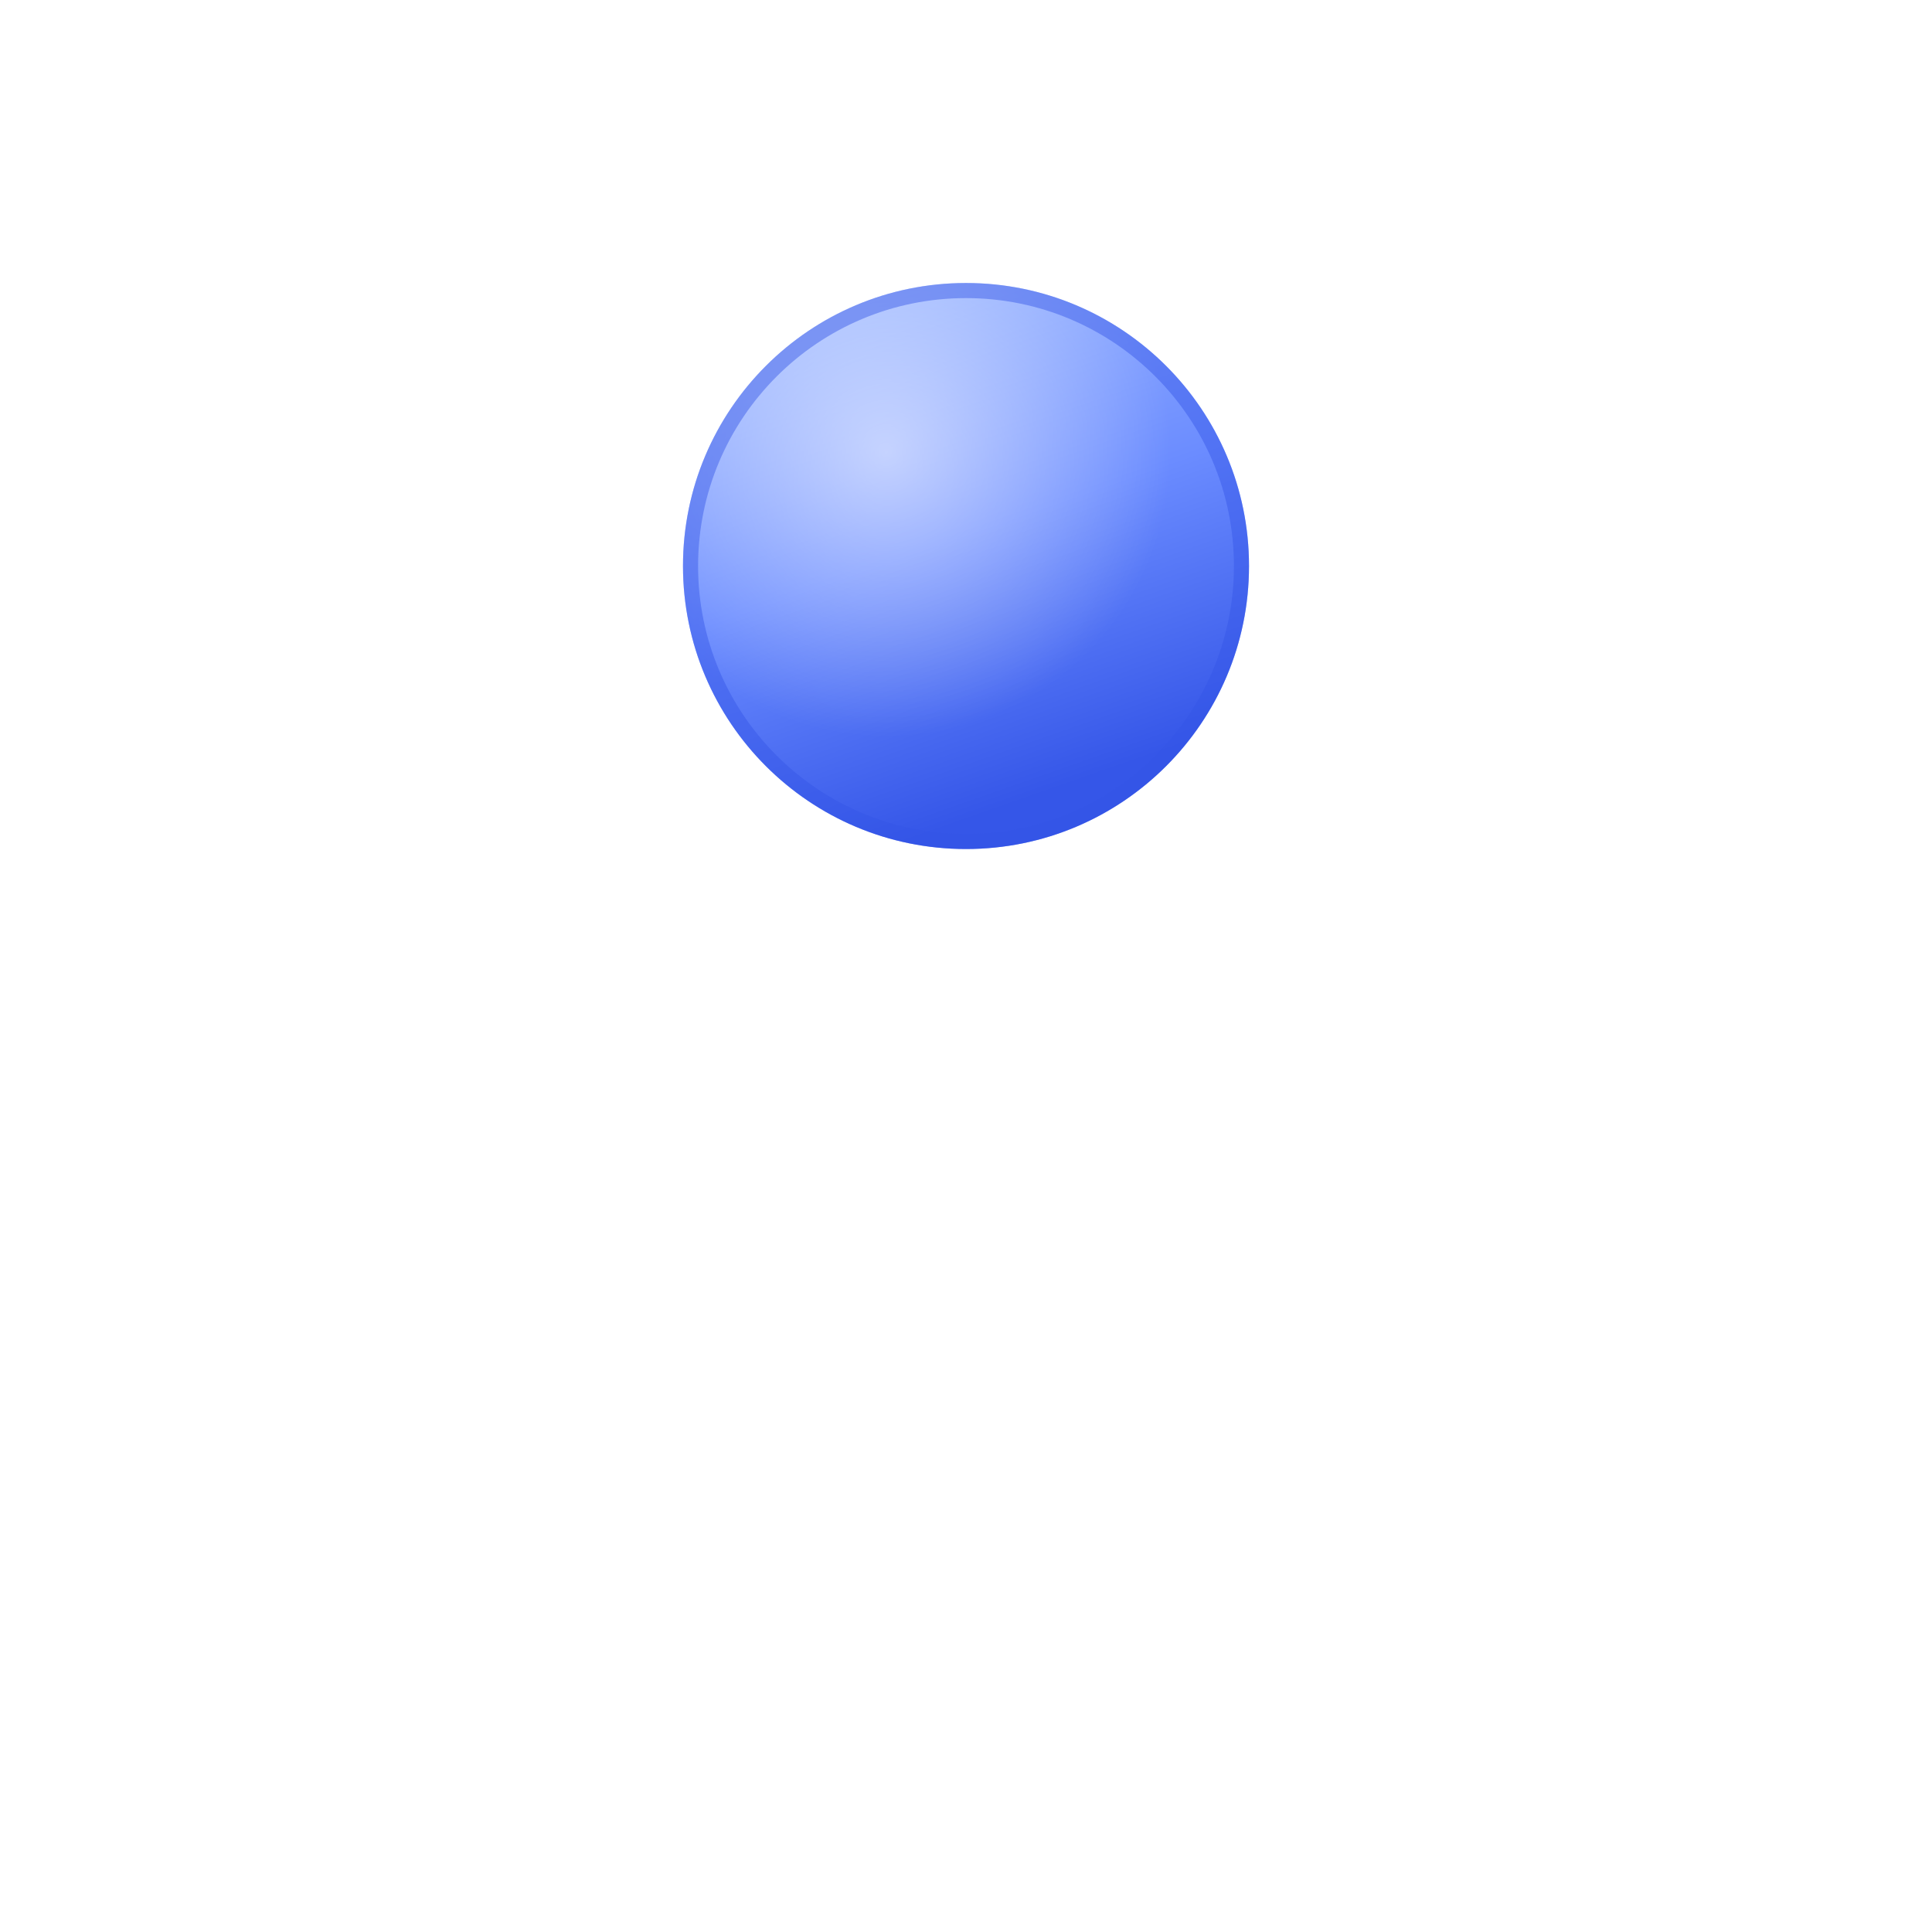
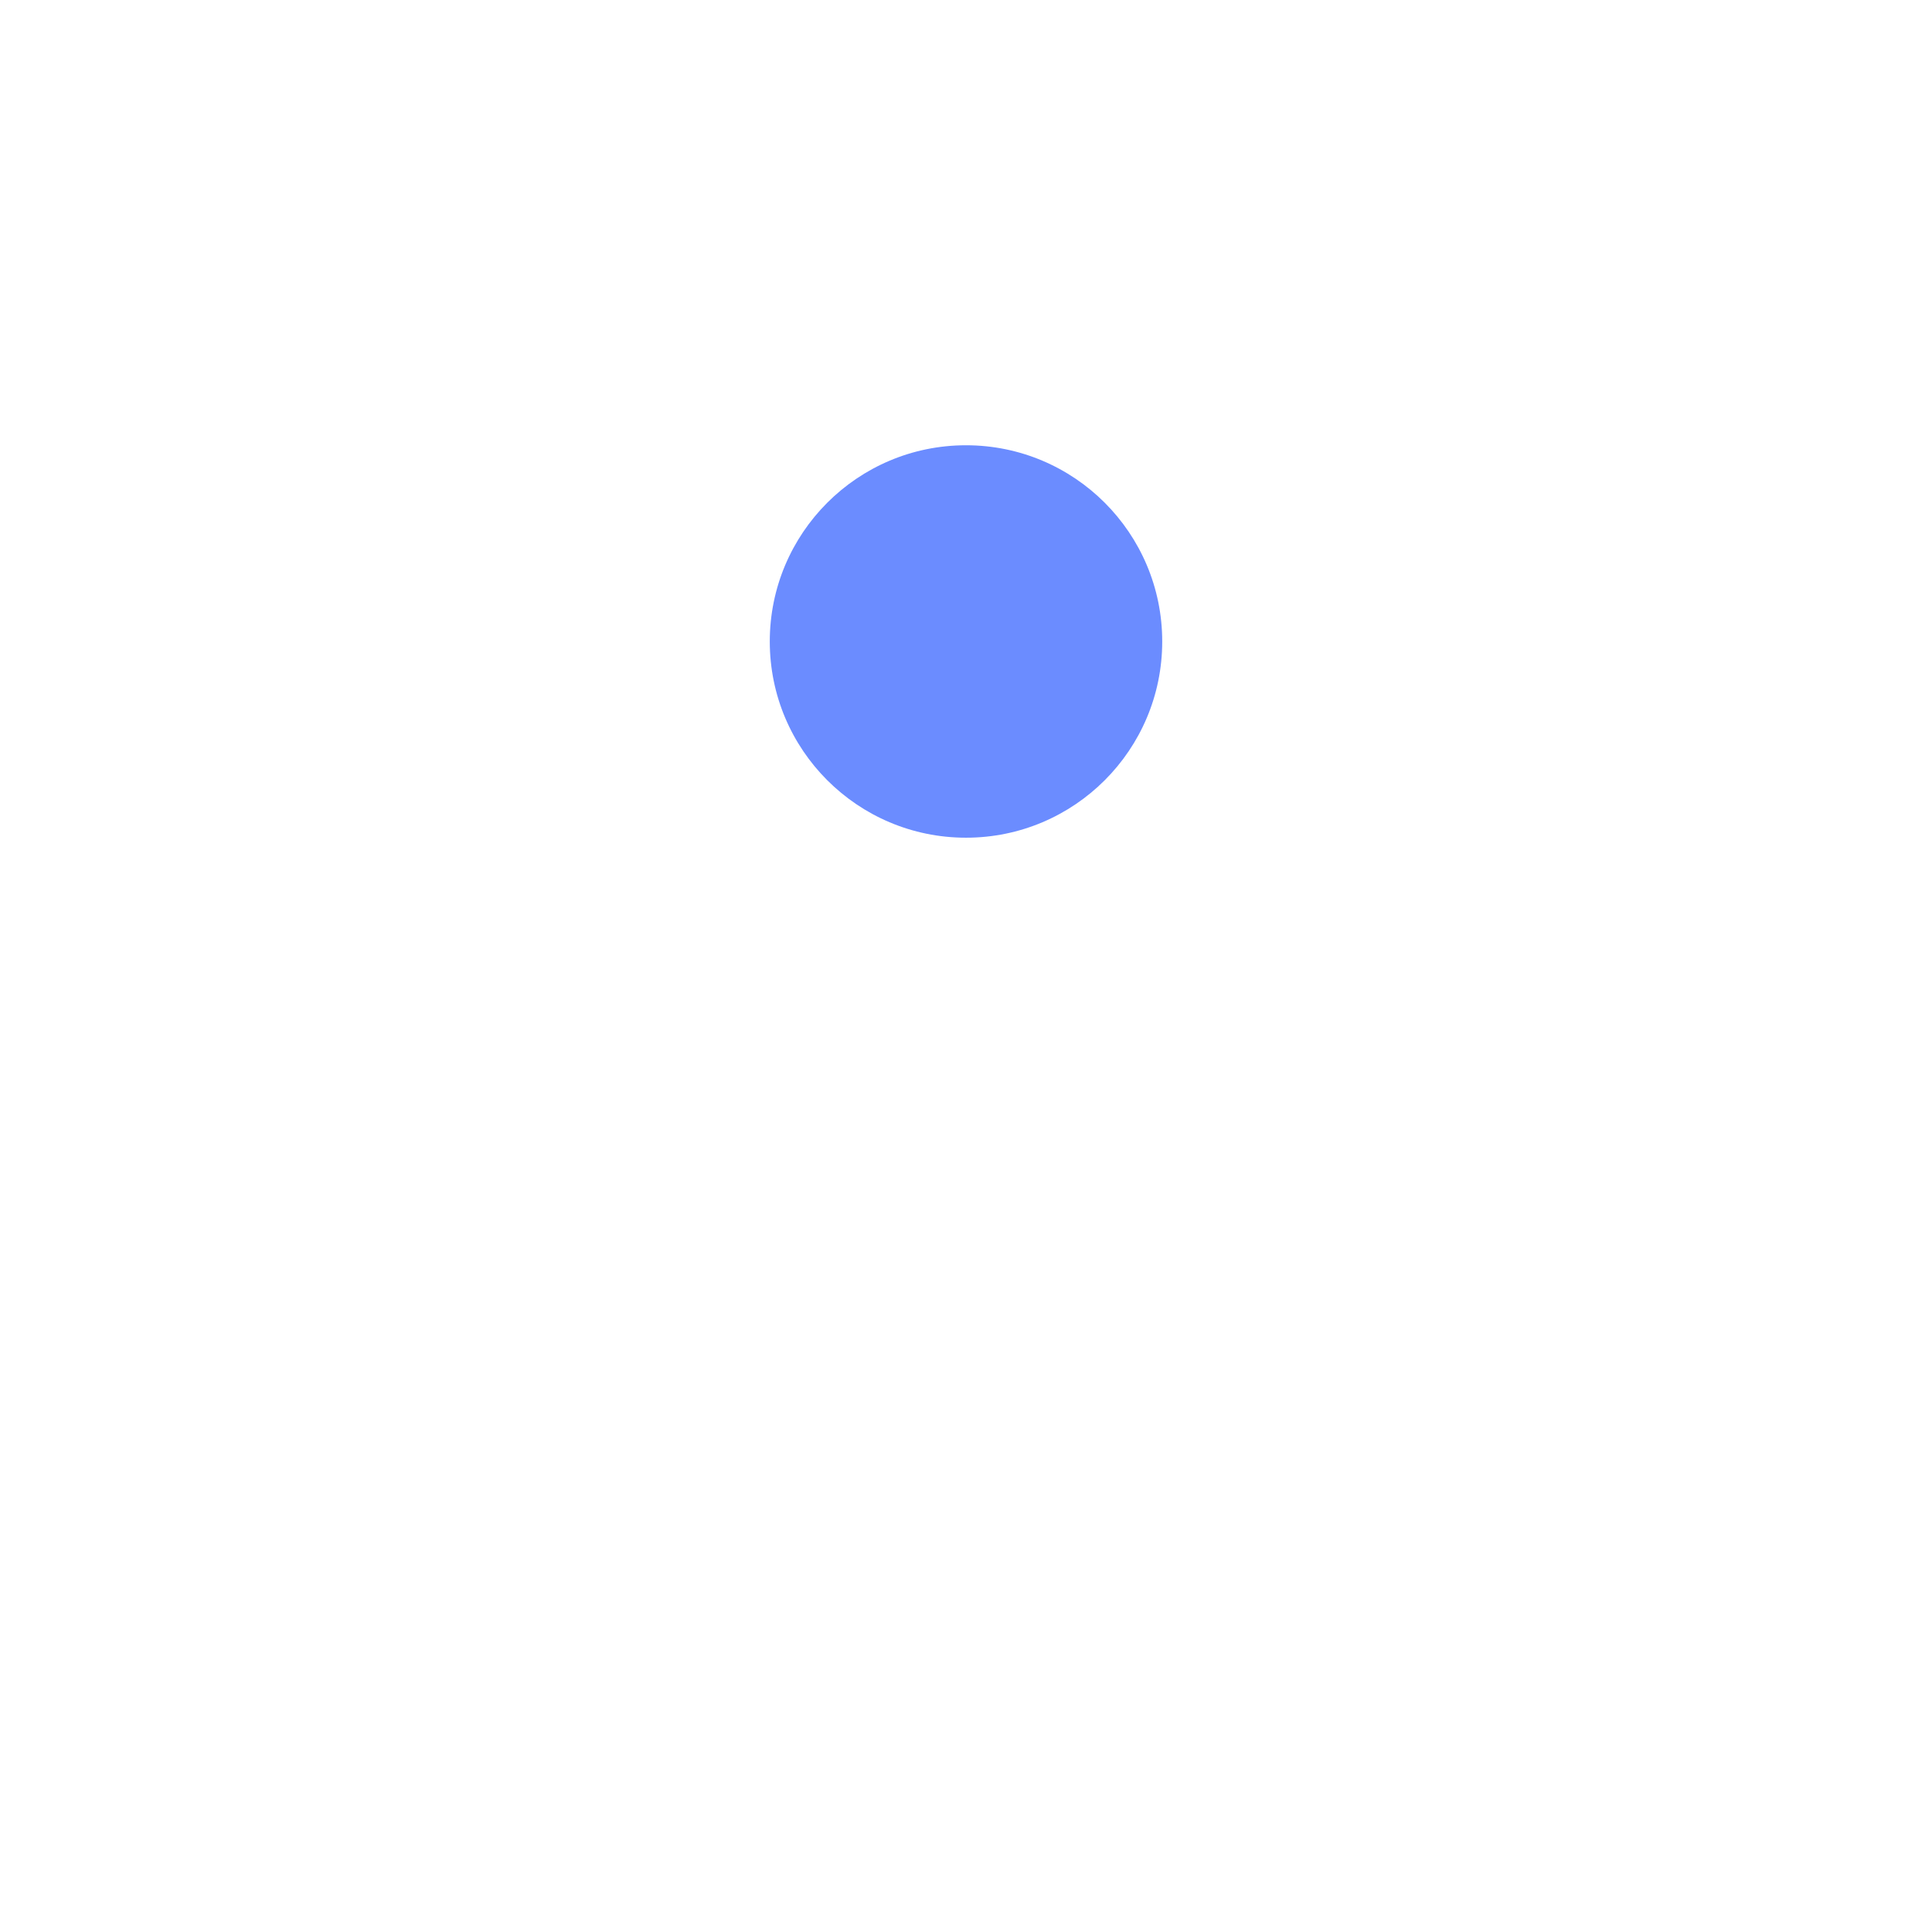
<svg xmlns="http://www.w3.org/2000/svg" width="1024" height="1024" viewBox="0 0 1024 1024">
-   <defs>
-     <linearGradient id="g" x1="0" y1="0" x2="0.35" y2="1">
-       <stop offset="0" stop-color="#a9c2ff" />
-       <stop offset="0.55" stop-color="#6b8cff" />
-       <stop offset="1" stop-color="#3556e8" />
-     </linearGradient>
-     <radialGradient id="h" cx="0.36" cy="0.3" r="0.5">
-       <stop offset="0" stop-color="#ffffff" stop-opacity="0.55" />
-       <stop offset="1" stop-color="#ffffff" stop-opacity="0" />
-     </radialGradient>
-   </defs>
-   <circle cx="512" cy="300" r="150" fill="url(#g)" />
-   <circle cx="512" cy="300" r="150" fill="url(#h)" />
-   <circle cx="512" cy="300" r="146" fill="none" stroke="#3556e8" stroke-opacity="0.45" stroke-width="8" />
+   <circle cx="512" cy="340" r="104" fill="#6b8cff" />
</svg>
